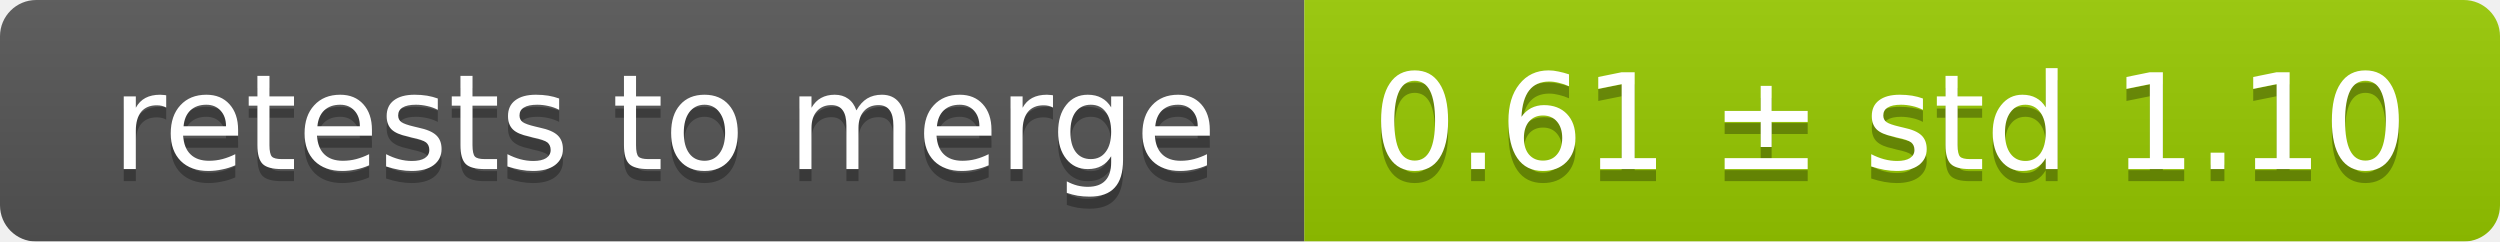
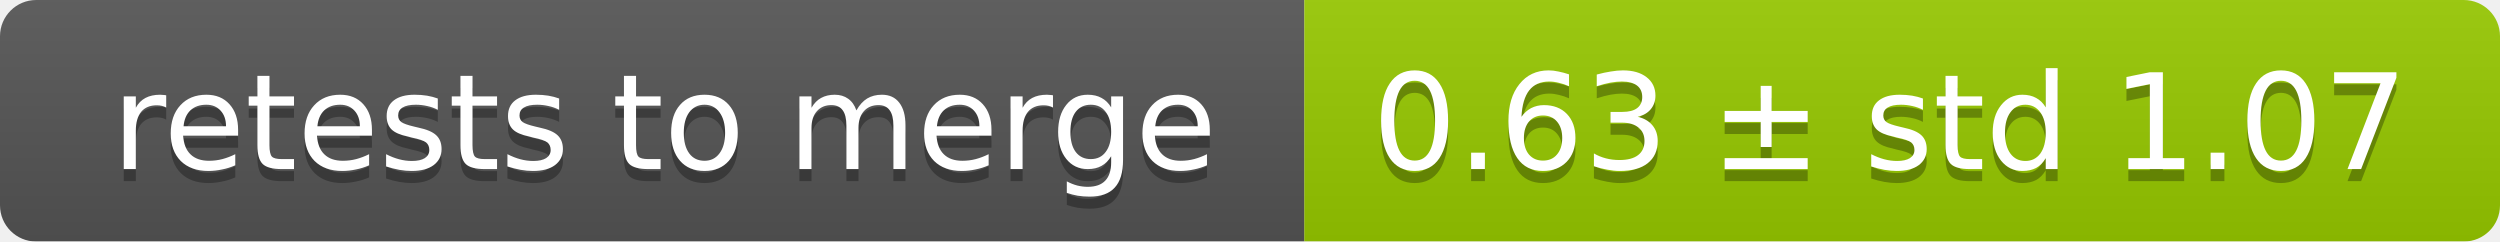
<svg xmlns="http://www.w3.org/2000/svg" width="207" height="20">
  <linearGradient id="smooth" x2="0" y2="100%">
    <stop offset="0" stop-color="#bbb" stop-opacity=".1" />
    <stop offset="1" stop-opacity=".1" />
  </linearGradient>
  <mask id="round">
    <rect width="207" height="20" rx="3" fill="#fff" />
  </mask>
  <g mask="url(#round)">
    <rect width="108" height="20" fill="#555" />
    <rect x="108" width="99" height="20" fill="#97ca00" />
    <rect width="207" height="20" fill="url(#smooth)" />
  </g>
  <g fill="#fff" text-anchor="middle" font-family="DejaVu Sans,Verdana,Geneva,sans-serif" font-size="11">
    <text x="55" y="15" fill="#010101" fill-opacity=".3">retests to merge</text>
    <text x="55" y="14">retests to merge</text>
-     <text x="156.5" y="15" fill="#010101" fill-opacity=".3">0.61 ± std 1.10</text>
-     <text x="156.5" y="14">0.61 ± std 1.10</text>
+     <text x="156.5" y="15" fill="#010101" fill-opacity=".3">0.63 ± std 1.07</text>
+     <text x="156.5" y="14">0.63 ± std 1.07</text>
  </g>
</svg>
